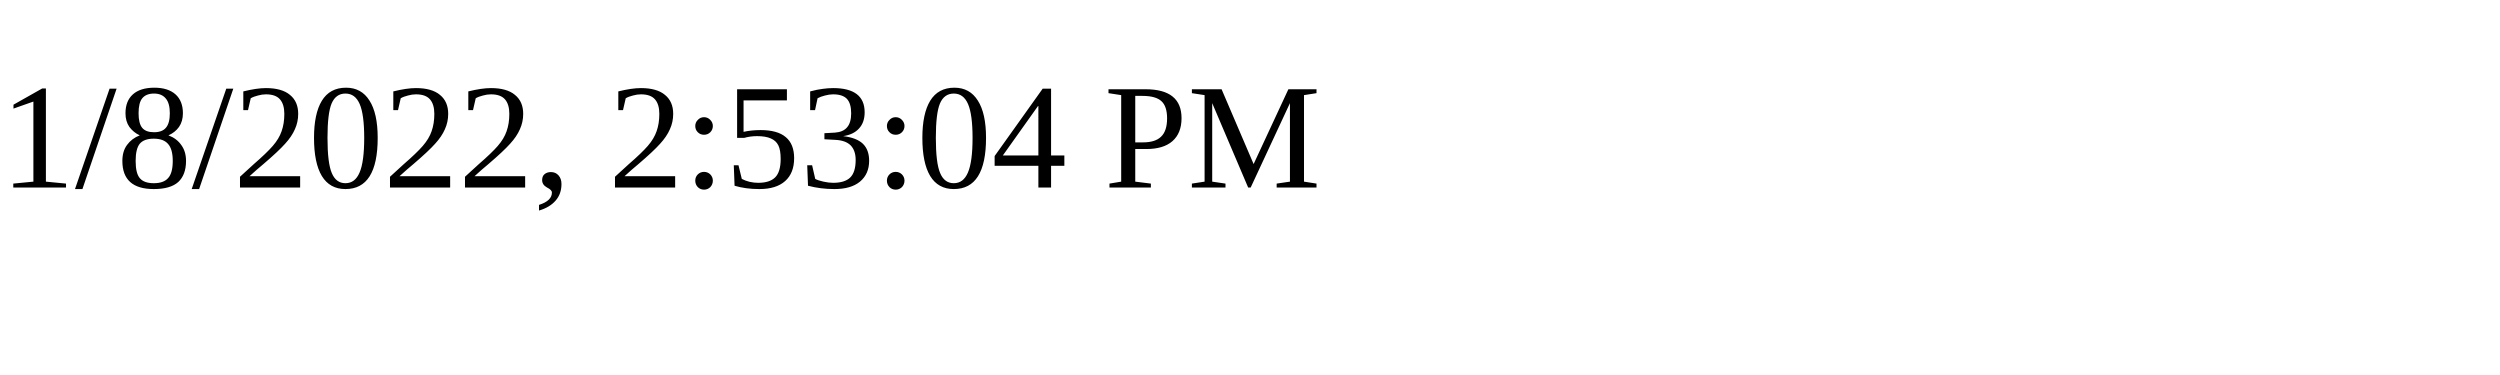
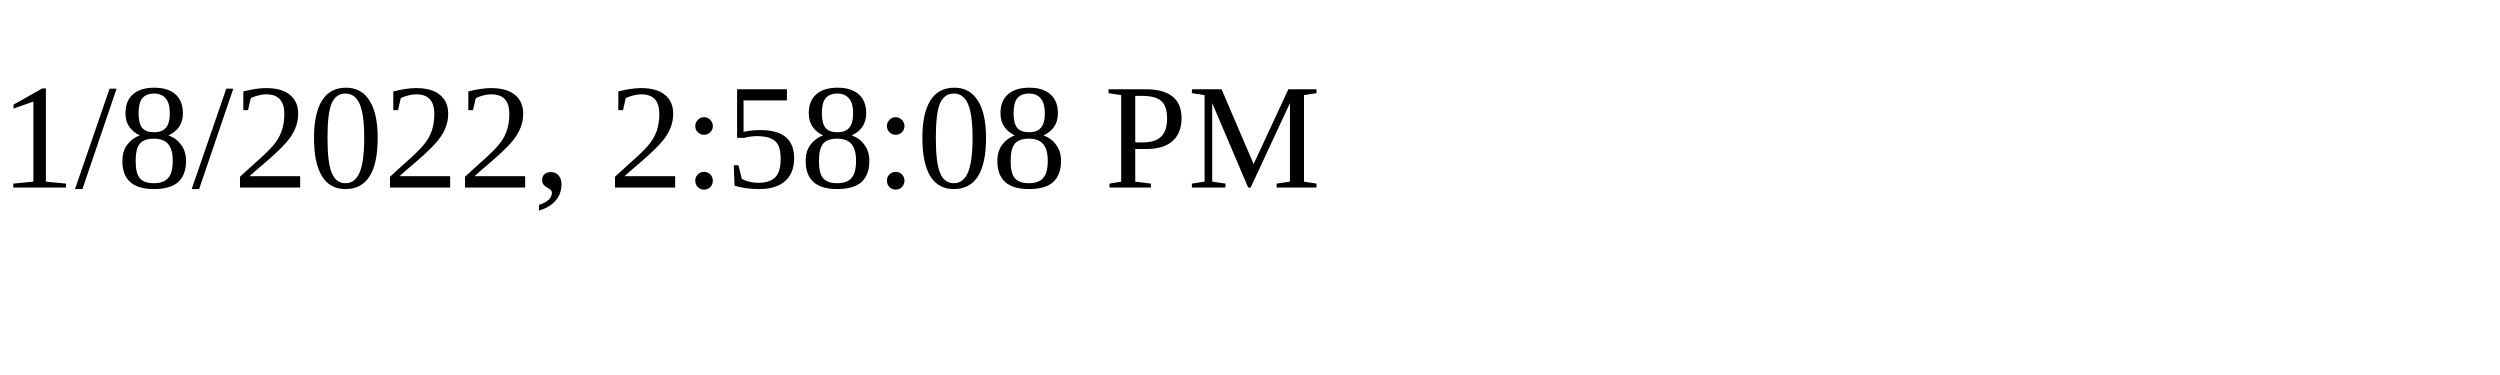
<svg xmlns="http://www.w3.org/2000/svg" height="30" width="200">
-   <text x="0" y="15">1/8/2022, 2:53:04 PM</text>
+   <text x="0" y="15">1/8/2022, 2:58:08 PM</text>
</svg>
